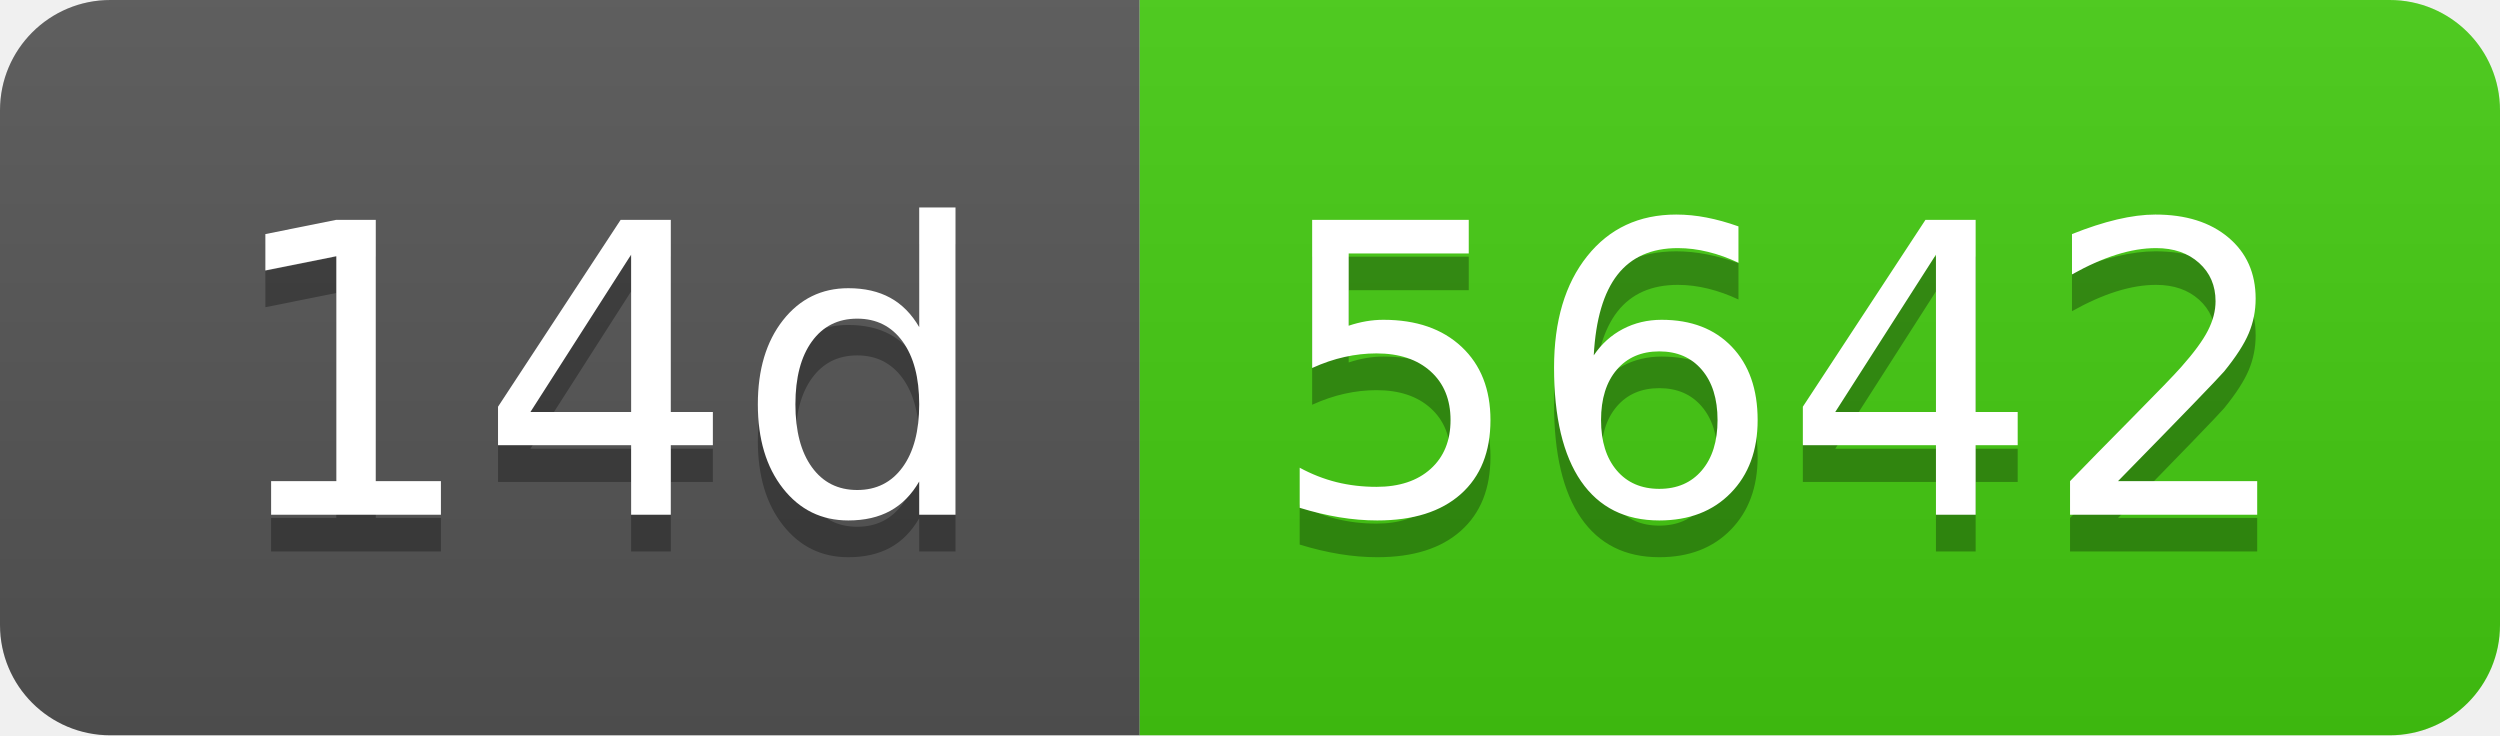
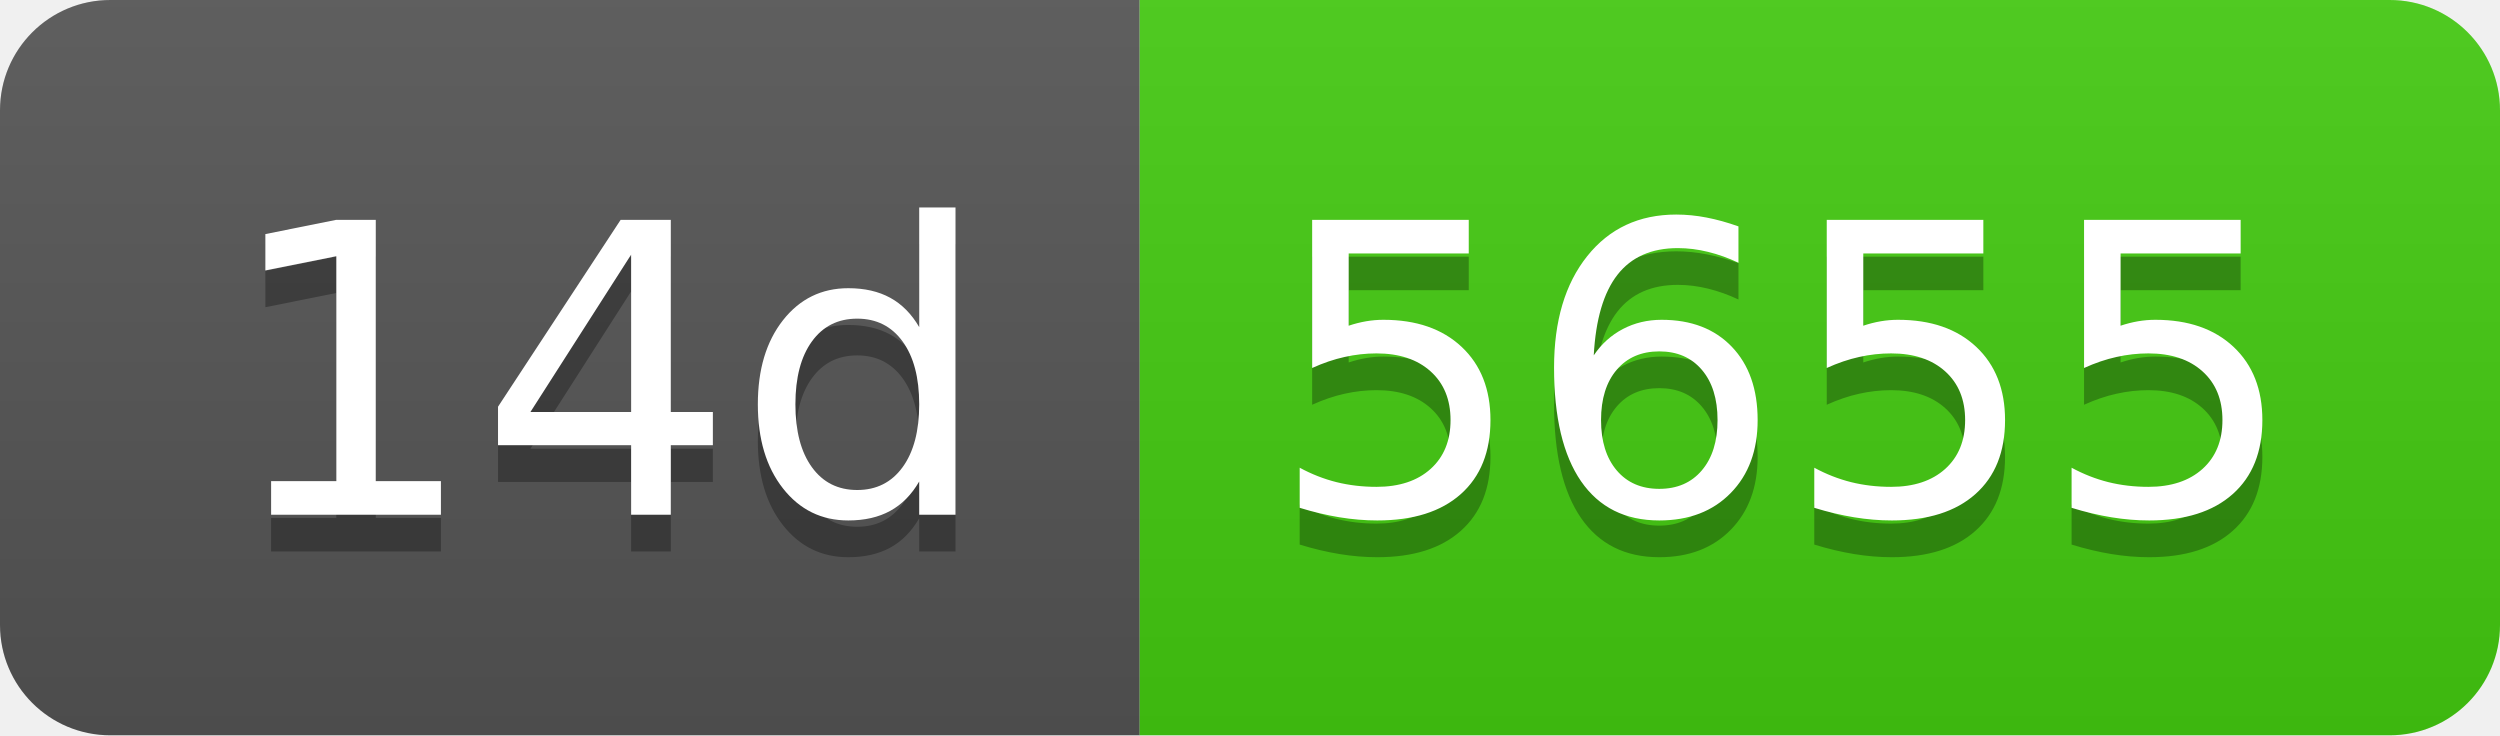
- <svg xmlns="http://www.w3.org/2000/svg" width="68" height="20" role="img" aria-label="14d: 5642">
+ <svg xmlns="http://www.w3.org/2000/svg" width="68" height="20" role="img" aria-label="14d: 5655">
  <linearGradient id="s" x2="0" y2="100%">
    <stop offset="0" stop-color="#bbb" stop-opacity=".1" />
    <stop offset="1" stop-opacity=".1" />
  </linearGradient>
  <clipPath id="r">
    <rect width="68" height="20" rx="3" fill="#fff" />
  </clipPath>
  <g clip-path="url(#r)">
    <rect width="31" height="20" fill="#555" />
    <rect x="31" width="37" height="20" fill="#4c1" />
    <rect width="68" height="20" fill="url(#s)" />
  </g>
  <g fill="#fff" text-anchor="middle" font-family="Verdana,Geneva,DejaVu Sans,sans-serif" text-rendering="geometricPrecision" font-size="110">
    <text aria-hidden="true" x="165" y="150" fill="#010101" fill-opacity=".3" transform="scale(.1)" textLength="210">14d</text>
    <text x="165" y="140" transform="scale(.1)" fill="#fff" textLength="210">14d</text>
-     <text aria-hidden="true" x="485" y="150" fill="#010101" fill-opacity=".3" transform="scale(.1)" textLength="270">5642</text>
-     <text x="485" y="140" transform="scale(.1)" fill="#fff" textLength="270">5642</text>
+     <text aria-hidden="true" x="485" y="150" fill="#010101" fill-opacity=".3" transform="scale(.1)" textLength="270">5655</text>
+     <text x="485" y="140" transform="scale(.1)" fill="#fff" textLength="270">5655</text>
  </g>
</svg>
